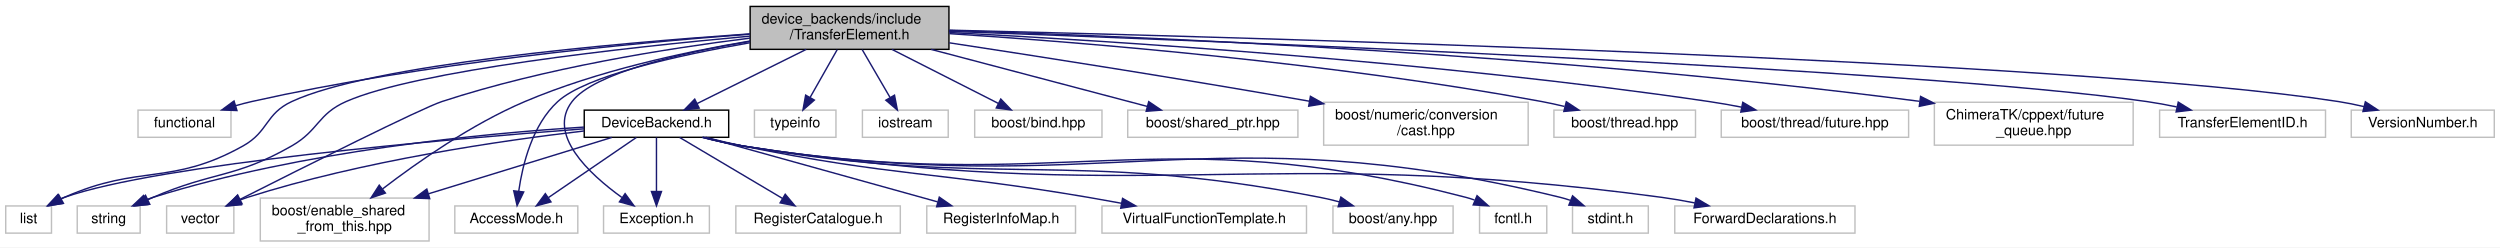
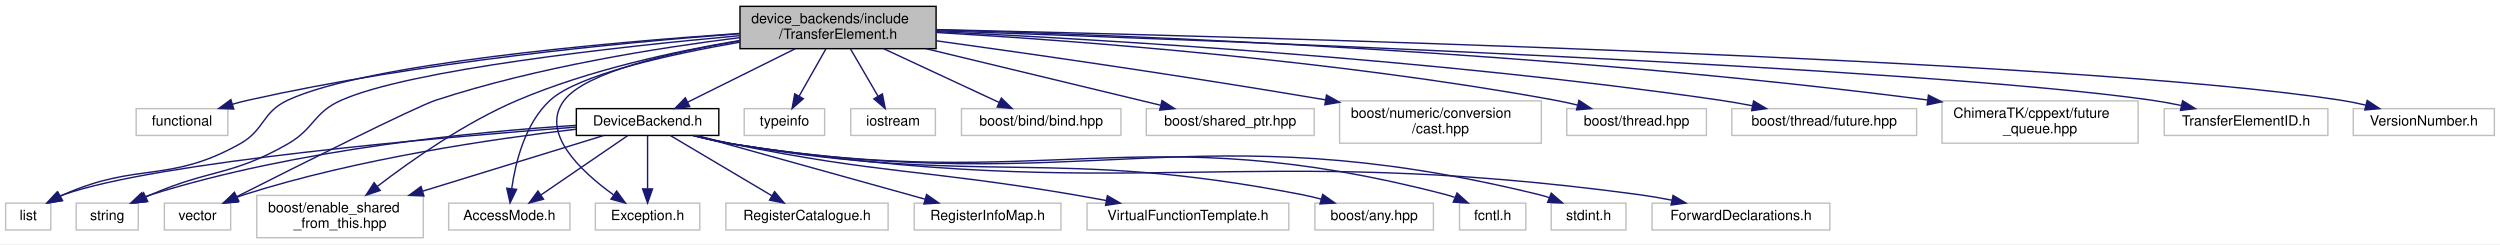
- <svg xmlns="http://www.w3.org/2000/svg" xmlns:xlink="http://www.w3.org/1999/xlink" width="1748pt" height="173pt" viewBox="0.00 0.00 1748.00 173.00">
+ <svg xmlns="http://www.w3.org/2000/svg" xmlns:xlink="http://www.w3.org/1999/xlink" width="1772pt" height="173pt" viewBox="0.00 0.00 1772.00 173.00">
  <g id="graph0" class="graph" transform="scale(1 1) rotate(0) translate(4 169)">
-     <polygon fill="#ffffff" stroke="transparent" points="-4,4 -4,-169 1744,-169 1744,4 -4,4" />
+     <polygon fill="#ffffff" stroke="transparent" points="-4,4 -4,-169 1768,-169 1768,4 -4,4" />
    <g id="node1" class="node">
      <polygon fill="#bfbfbf" stroke="#000000" points="520.5,-134.5 520.5,-164.5 659.5,-164.5 659.5,-134.5 520.5,-134.5" />
      <text text-anchor="start" x="528.5" y="-152.5" font-family="Helvetica,sans-Serif" font-size="10.00" fill="#000000">device_backends/include</text>
      <text text-anchor="middle" x="590" y="-141.5" font-family="Helvetica,sans-Serif" font-size="10.00" fill="#000000">/TransferElement.h</text>
    </g>
    <g id="node2" class="node">
      <polygon fill="#ffffff" stroke="#bfbfbf" points="92.5,-73 92.5,-92 157.5,-92 157.5,-73 92.5,-73" />
      <text text-anchor="middle" x="125" y="-80" font-family="Helvetica,sans-Serif" font-size="10.00" fill="#000000">functional</text>
    </g>
    <g id="edge1" class="edge">
      <path fill="none" stroke="#191970" d="M520.132,-145.094C436.546,-138.861 292.754,-125.076 172,-98 168.348,-97.181 164.578,-96.192 160.835,-95.115" />
      <polygon fill="#191970" stroke="#191970" points="161.682,-91.713 151.095,-92.112 159.62,-98.402 161.682,-91.713" />
    </g>
    <g id="node3" class="node">
      <polygon fill="#ffffff" stroke="#bfbfbf" points="0,-6 0,-25 32,-25 32,-6 0,-6" />
      <text text-anchor="middle" x="16" y="-13" font-family="Helvetica,sans-Serif" font-size="10.00" fill="#000000">list</text>
    </g>
    <g id="edge2" class="edge">
      <path fill="none" stroke="#191970" d="M520.419,-145.321C424.015,-138.684 255.425,-123.775 200,-98 181.458,-89.377 183.849,-76.98 166,-67 115.539,-38.785 93.843,-54.453 41,-31 40.3,-30.689 39.596,-30.362 38.891,-30.02" />
      <polygon fill="#191970" stroke="#191970" points="40.352,-26.829 29.907,-25.055 36.966,-32.956 40.352,-26.829" />
    </g>
    <g id="node4" class="node">
      <polygon fill="#ffffff" stroke="#bfbfbf" points="50,-6 50,-25 94,-25 94,-6 50,-6" />
      <text text-anchor="middle" x="72" y="-13" font-family="Helvetica,sans-Serif" font-size="10.00" fill="#000000">string</text>
    </g>
    <g id="edge3" class="edge">
      <path fill="none" stroke="#191970" d="M520.305,-143.733C432.536,-135.71 287.247,-119.685 238,-98 218.052,-89.216 218.917,-77.827 200,-67 160.09,-44.158 145.182,-49.309 103,-31 101.82,-30.488 100.621,-29.953 99.415,-29.403" />
      <polygon fill="#191970" stroke="#191970" points="100.737,-26.156 90.204,-25.012 97.724,-32.475 100.737,-26.156" />
    </g>
    <g id="node5" class="node">
      <polygon fill="#ffffff" stroke="#bfbfbf" points="523.5,-73 523.5,-92 580.5,-92 580.5,-73 523.5,-73" />
      <text text-anchor="middle" x="552" y="-80" font-family="Helvetica,sans-Serif" font-size="10.00" fill="#000000">typeinfo</text>
    </g>
    <g id="edge4" class="edge">
      <path fill="none" stroke="#191970" d="M581.377,-134.297C575.744,-124.365 568.355,-111.337 562.397,-100.832" />
      <polygon fill="#191970" stroke="#191970" points="565.397,-99.027 557.419,-92.055 559.308,-102.48 565.397,-99.027" />
    </g>
    <g id="node6" class="node">
      <polygon fill="#ffffff" stroke="#bfbfbf" points="112.5,-6 112.5,-25 159.5,-25 159.5,-6 112.5,-6" />
      <text text-anchor="middle" x="136" y="-13" font-family="Helvetica,sans-Serif" font-size="10.00" fill="#000000">vector</text>
    </g>
    <g id="edge5" class="edge">
      <path fill="none" stroke="#191970" d="M520.449,-142.359C461.918,-135.072 376.556,-121.432 305,-98 290.582,-93.279 208.018,-51.926 163.859,-29.622" />
      <polygon fill="#191970" stroke="#191970" points="165.304,-26.43 154.801,-25.041 162.145,-32.677 165.304,-26.43" />
    </g>
    <g id="node7" class="node">
      <polygon fill="#ffffff" stroke="#bfbfbf" points="599,-73 599,-92 659,-92 659,-73 599,-73" />
      <text text-anchor="middle" x="629" y="-80" font-family="Helvetica,sans-Serif" font-size="10.00" fill="#000000">iostream</text>
    </g>
    <g id="edge6" class="edge">
      <path fill="none" stroke="#191970" d="M598.85,-134.297C604.631,-124.365 612.214,-111.337 618.329,-100.832" />
      <polygon fill="#191970" stroke="#191970" points="621.432,-102.458 623.438,-92.055 615.383,-98.937 621.432,-102.458" />
    </g>
    <g id="node8" class="node">
-       <polygon fill="#ffffff" stroke="#bfbfbf" points="677.5,-73 677.5,-92 766.5,-92 766.5,-73 677.5,-73" />
-       <text text-anchor="middle" x="722" y="-80" font-family="Helvetica,sans-Serif" font-size="10.00" fill="#000000">boost/bind.hpp</text>
+       <polygon fill="#ffffff" stroke="#bfbfbf" points="677.5,-73 677.5,-92 790.5,-92 790.5,-73 677.5,-73" />
+       <text text-anchor="middle" x="734" y="-80" font-family="Helvetica,sans-Serif" font-size="10.00" fill="#000000">boost/bind/bind.hpp</text>
    </g>
    <g id="edge7" class="edge">
-       <path fill="none" stroke="#191970" d="M619.623,-134.464C641.871,-123.171 672.138,-107.809 693.986,-96.719" />
-       <polygon fill="#191970" stroke="#191970" points="695.746,-99.751 703.079,-92.104 692.578,-93.509 695.746,-99.751" />
+       <path fill="none" stroke="#191970" d="M622.316,-134.464C646.804,-123.07 680.198,-107.533 704.078,-96.422" />
+       <polygon fill="#191970" stroke="#191970" points="705.769,-99.496 713.359,-92.104 702.816,-93.149 705.769,-99.496" />
    </g>
    <g id="node9" class="node">
      <polygon fill="#ffffff" stroke="#bfbfbf" points="178,-.5 178,-30.5 296,-30.5 296,-.5 178,-.5" />
      <text text-anchor="start" x="186" y="-18.5" font-family="Helvetica,sans-Serif" font-size="10.00" fill="#000000">boost/enable_shared</text>
      <text text-anchor="middle" x="237" y="-7.5" font-family="Helvetica,sans-Serif" font-size="10.00" fill="#000000">_from_this.hpp</text>
    </g>
    <g id="edge8" class="edge">
      <path fill="none" stroke="#191970" d="M520.475,-140.316C474.494,-132.666 413.591,-119.473 363,-98 325.968,-82.282 287.936,-55.657 263.483,-36.913" />
      <polygon fill="#191970" stroke="#191970" points="265.466,-34.021 255.424,-30.643 261.167,-39.546 265.466,-34.021" />
    </g>
    <g id="node10" class="node">
-       <polygon fill="#ffffff" stroke="#bfbfbf" points="784.5,-73 784.5,-92 903.5,-92 903.5,-73 784.5,-73" />
-       <text text-anchor="middle" x="844" y="-80" font-family="Helvetica,sans-Serif" font-size="10.00" fill="#000000">boost/shared_ptr.hpp</text>
+       <polygon fill="#ffffff" stroke="#bfbfbf" points="808.5,-73 808.5,-92 927.5,-92 927.5,-73 808.5,-73" />
+       <text text-anchor="middle" x="868" y="-80" font-family="Helvetica,sans-Serif" font-size="10.00" fill="#000000">boost/shared_ptr.hpp</text>
    </g>
    <g id="edge9" class="edge">
-       <path fill="none" stroke="#191970" d="M647.003,-134.464C692.635,-122.427 755.803,-105.765 798.191,-94.584" />
-       <polygon fill="#191970" stroke="#191970" points="799.188,-97.94 807.965,-92.005 797.403,-91.172 799.188,-97.94" />
+       <path fill="none" stroke="#191970" d="M652.389,-134.464C702.649,-122.351 772.345,-105.554 818.74,-94.372" />
+       <polygon fill="#191970" stroke="#191970" points="819.659,-97.751 828.56,-92.005 818.018,-90.946 819.659,-97.751" />
    </g>
    <g id="node11" class="node">
-       <polygon fill="#ffffff" stroke="#bfbfbf" points="921.5,-67.5 921.5,-97.5 1064.5,-97.5 1064.5,-67.5 921.5,-67.5" />
-       <text text-anchor="start" x="929.5" y="-85.5" font-family="Helvetica,sans-Serif" font-size="10.00" fill="#000000">boost/numeric/conversion</text>
-       <text text-anchor="middle" x="993" y="-74.5" font-family="Helvetica,sans-Serif" font-size="10.00" fill="#000000">/cast.hpp</text>
+       <polygon fill="#ffffff" stroke="#bfbfbf" points="945.5,-67.5 945.5,-97.5 1088.5,-97.5 1088.5,-67.5 945.5,-67.5" />
+       <text text-anchor="start" x="953.5" y="-85.5" font-family="Helvetica,sans-Serif" font-size="10.00" fill="#000000">boost/numeric/conversion</text>
+       <text text-anchor="middle" x="1017" y="-74.5" font-family="Helvetica,sans-Serif" font-size="10.00" fill="#000000">/cast.hpp</text>
    </g>
    <g id="edge10" class="edge">
-       <path fill="none" stroke="#191970" d="M659.735,-139.066C722.926,-129.456 818.869,-114.475 911.394,-98.255" />
-       <polygon fill="#191970" stroke="#191970" points="912.251,-101.658 921.492,-96.477 911.037,-94.764 912.251,-101.658" />
+       <path fill="none" stroke="#191970" d="M659.601,-140.089C727.503,-130.698 833.966,-115.423 935.386,-98.238" />
+       <polygon fill="#191970" stroke="#191970" points="936.229,-101.645 945.499,-96.515 935.053,-94.744 936.229,-101.645" />
    </g>
    <g id="node12" class="node">
-       <polygon fill="#ffffff" stroke="#bfbfbf" points="1082.5,-73 1082.5,-92 1181.5,-92 1181.5,-73 1082.5,-73" />
-       <text text-anchor="middle" x="1132" y="-80" font-family="Helvetica,sans-Serif" font-size="10.00" fill="#000000">boost/thread.hpp</text>
+       <polygon fill="#ffffff" stroke="#bfbfbf" points="1106.5,-73 1106.5,-92 1205.5,-92 1205.5,-73 1106.5,-73" />
+       <text text-anchor="middle" x="1156" y="-80" font-family="Helvetica,sans-Serif" font-size="10.00" fill="#000000">boost/thread.hpp</text>
    </g>
    <g id="edge11" class="edge">
-       <path fill="none" stroke="#191970" d="M659.819,-145.483C754.338,-139.269 927.983,-125.11 1074,-98 1079.183,-97.038 1084.582,-95.851 1089.909,-94.565" />
-       <polygon fill="#191970" stroke="#191970" points="1091.159,-97.859 1099.99,-92.005 1089.436,-91.074 1091.159,-97.859" />
+       <path fill="none" stroke="#191970" d="M659.515,-145.985C757.821,-140.215 942.789,-126.418 1098,-98 1103.186,-97.051 1108.586,-95.871 1113.914,-94.59" />
+       <polygon fill="#191970" stroke="#191970" points="1115.162,-97.884 1123.995,-92.034 1113.442,-91.099 1115.162,-97.884" />
    </g>
    <g id="node13" class="node">
-       <polygon fill="#ffffff" stroke="#bfbfbf" points="1199.5,-73 1199.5,-92 1330.5,-92 1330.5,-73 1199.5,-73" />
-       <text text-anchor="middle" x="1265" y="-80" font-family="Helvetica,sans-Serif" font-size="10.00" fill="#000000">boost/thread/future.hpp</text>
+       <polygon fill="#ffffff" stroke="#bfbfbf" points="1223.5,-73 1223.5,-92 1354.5,-92 1354.5,-73 1223.5,-73" />
+       <text text-anchor="middle" x="1289" y="-80" font-family="Helvetica,sans-Serif" font-size="10.00" fill="#000000">boost/thread/future.hpp</text>
    </g>
    <g id="edge12" class="edge">
-       <path fill="none" stroke="#191970" d="M659.723,-146.269C772.053,-140.449 999.842,-126.105 1191,-98 1198.404,-96.911 1206.181,-95.539 1213.797,-94.063" />
-       <polygon fill="#191970" stroke="#191970" points="1214.558,-97.48 1223.672,-92.078 1213.178,-90.617 1214.558,-97.48" />
+       <path fill="none" stroke="#191970" d="M659.684,-146.588C775.473,-141.117 1014.599,-127.129 1215,-98 1222.496,-96.91 1230.374,-95.524 1238.079,-94.031" />
+       <polygon fill="#191970" stroke="#191970" points="1238.95,-97.426 1248.063,-92.022 1237.569,-90.563 1238.95,-97.426" />
    </g>
    <g id="node14" class="node">
-       <polygon fill="#ffffff" stroke="#bfbfbf" points="1348.5,-67.5 1348.5,-97.5 1487.5,-97.5 1487.5,-67.5 1348.5,-67.5" />
-       <text text-anchor="start" x="1356.5" y="-85.5" font-family="Helvetica,sans-Serif" font-size="10.00" fill="#000000">ChimeraTK/cppext/future</text>
-       <text text-anchor="middle" x="1418" y="-74.5" font-family="Helvetica,sans-Serif" font-size="10.00" fill="#000000">_queue.hpp</text>
+       <polygon fill="#ffffff" stroke="#bfbfbf" points="1372.5,-67.5 1372.5,-97.5 1511.5,-97.5 1511.5,-67.5 1372.5,-67.5" />
+       <text text-anchor="start" x="1380.5" y="-85.5" font-family="Helvetica,sans-Serif" font-size="10.00" fill="#000000">ChimeraTK/cppext/future</text>
+       <text text-anchor="middle" x="1442" y="-74.5" font-family="Helvetica,sans-Serif" font-size="10.00" fill="#000000">_queue.hpp</text>
    </g>
    <g id="edge13" class="edge">
-       <path fill="none" stroke="#191970" d="M659.575,-147.686C790.625,-143.623 1083.112,-131.483 1338.132,-98.149" />
-       <polygon fill="#191970" stroke="#191970" points="1338.877,-101.581 1348.332,-96.802 1337.96,-94.642 1338.877,-101.581" />
+       <path fill="none" stroke="#191970" d="M659.679,-147.891C793.923,-144.131 1097.809,-132.42 1362.156,-98.143" />
+       <polygon fill="#191970" stroke="#191970" points="1362.873,-101.579 1372.333,-96.809 1361.963,-94.638 1362.873,-101.579" />
    </g>
    <g id="node15" class="node">
      <polygon fill="#ffffff" stroke="#bfbfbf" points="314,-6 314,-25 400,-25 400,-6 314,-6" />
      <text text-anchor="middle" x="357" y="-13" font-family="Helvetica,sans-Serif" font-size="10.00" fill="#000000">AccessMode.h</text>
    </g>
    <g id="edge14" class="edge">
      <path fill="none" stroke="#191970" d="M520.28,-139.105C469.274,-130.203 405.691,-115.981 386,-98 368.277,-81.816 361.384,-54.16 358.704,-35.372" />
      <polygon fill="#191970" stroke="#191970" points="362.159,-34.78 357.541,-25.245 355.205,-35.579 362.159,-34.78" />
    </g>
    <g id="node16" class="node">
      <polygon fill="#ffffff" stroke="#bfbfbf" points="418,-6 418,-25 492,-25 492,-6 418,-6" />
      <text text-anchor="middle" x="455" y="-13" font-family="Helvetica,sans-Serif" font-size="10.00" fill="#000000">Exception.h</text>
    </g>
    <g id="edge15" class="edge">
      <path fill="none" stroke="#191970" d="M520.388,-140.059C471.181,-131.792 411.35,-117.957 396,-98 378.389,-75.104 407.574,-47.675 430.814,-30.924" />
      <polygon fill="#191970" stroke="#191970" points="433.074,-33.617 439.319,-25.059 429.1,-27.855 433.074,-33.617" />
    </g>
    <g id="node17" class="node">
-       <polygon fill="#ffffff" stroke="#bfbfbf" points="1506,-73 1506,-92 1622,-92 1622,-73 1506,-73" />
-       <text text-anchor="middle" x="1564" y="-80" font-family="Helvetica,sans-Serif" font-size="10.00" fill="#000000">TransferElementID.h</text>
+       <polygon fill="#ffffff" stroke="#bfbfbf" points="1530,-73 1530,-92 1646,-92 1646,-73 1530,-73" />
+       <text text-anchor="middle" x="1588" y="-80" font-family="Helvetica,sans-Serif" font-size="10.00" fill="#000000">TransferElementID.h</text>
    </g>
    <g id="edge16" class="edge">
-       <path fill="none" stroke="#191970" d="M659.538,-147.09C842.717,-140.494 1335.502,-121.093 1497,-98 1503.829,-97.023 1510.989,-95.698 1517.982,-94.231" />
-       <polygon fill="#191970" stroke="#191970" points="1519.042,-97.581 1528.05,-92.005 1517.53,-90.746 1519.042,-97.581" />
+       <path fill="none" stroke="#191970" d="M659.682,-147.202C846.343,-140.797 1354.724,-121.653 1521,-98 1527.83,-97.028 1534.99,-95.706 1541.983,-94.24" />
+       <polygon fill="#191970" stroke="#191970" points="1543.043,-97.591 1552.052,-92.015 1541.532,-90.755 1543.043,-97.591" />
    </g>
    <g id="node18" class="node">
-       <polygon fill="#ffffff" stroke="#bfbfbf" points="1640,-73 1640,-92 1740,-92 1740,-73 1640,-73" />
-       <text text-anchor="middle" x="1690" y="-80" font-family="Helvetica,sans-Serif" font-size="10.00" fill="#000000">VersionNumber.h</text>
+       <polygon fill="#ffffff" stroke="#bfbfbf" points="1664,-73 1664,-92 1764,-92 1764,-73 1664,-73" />
+       <text text-anchor="middle" x="1714" y="-80" font-family="Helvetica,sans-Serif" font-size="10.00" fill="#000000">VersionNumber.h</text>
    </g>
    <g id="edge17" class="edge">
-       <path fill="none" stroke="#191970" d="M659.845,-147.934C861.635,-143.111 1443.003,-127.023 1631,-98 1636.833,-97.099 1642.924,-95.856 1648.882,-94.463" />
-       <polygon fill="#191970" stroke="#191970" points="1649.861,-97.826 1658.716,-92.008 1648.166,-91.034 1649.861,-97.826" />
+       <path fill="none" stroke="#191970" d="M659.624,-148.029C864.356,-143.405 1462.091,-127.671 1655,-98 1660.834,-97.103 1666.924,-95.861 1672.883,-94.468" />
+       <polygon fill="#191970" stroke="#191970" points="1673.862,-97.832 1682.717,-92.015 1672.167,-91.04 1673.862,-97.832" />
    </g>
    <g id="node19" class="node">
      <g id="a_node19">
        <a xlink:href="device__backends_2include_2_device_backend_8h.html" target="_top" xlink:title="DeviceBackend.h">
          <polygon fill="#ffffff" stroke="#000000" points="404.5,-73 404.5,-92 505.5,-92 505.5,-73 404.5,-73" />
          <text text-anchor="middle" x="455" y="-80" font-family="Helvetica,sans-Serif" font-size="10.00" fill="#000000">DeviceBackend.h</text>
        </a>
      </g>
    </g>
    <g id="edge18" class="edge">
      <path fill="none" stroke="#191970" d="M559.703,-134.464C536.848,-123.121 505.717,-107.671 483.351,-96.57" />
      <polygon fill="#191970" stroke="#191970" points="484.865,-93.414 474.351,-92.104 481.753,-99.685 484.865,-93.414" />
    </g>
    <g id="edge22" class="edge">
      <path fill="none" stroke="#191970" d="M404.467,-78.934C309.269,-71.769 106.993,-54.298 41,-31 40.115,-30.688 39.228,-30.34 38.345,-29.964" />
      <polygon fill="#191970" stroke="#191970" points="39.692,-26.718 29.213,-25.155 36.43,-32.912 39.692,-26.718" />
    </g>
    <g id="edge24" class="edge">
      <path fill="none" stroke="#191970" d="M404.332,-80.139C334.913,-75.777 206.996,-63.679 103,-31 101.342,-30.479 99.664,-29.879 97.992,-29.223" />
      <polygon fill="#191970" stroke="#191970" points="99.204,-25.931 88.647,-25.037 96.342,-32.319 99.204,-25.931" />
    </g>
    <g id="edge25" class="edge">
      <path fill="none" stroke="#191970" d="M404.44,-77.434C346.523,-70.711 249.273,-56.593 169,-31 167.146,-30.409 165.261,-29.736 163.379,-29.01" />
      <polygon fill="#191970" stroke="#191970" points="164.729,-25.78 154.158,-25.063 161.974,-32.215 164.729,-25.78" />
    </g>
    <g id="edge20" class="edge">
      <path fill="none" stroke="#191970" d="M423.766,-72.9C390.414,-62.65 336.793,-46.17 295.542,-33.492" />
      <polygon fill="#191970" stroke="#191970" points="296.464,-30.114 285.877,-30.522 294.407,-36.805 296.464,-30.114" />
    </g>
    <g id="edge26" class="edge">
      <path fill="none" stroke="#191970" d="M440.959,-72.9C424.876,-61.905 398.309,-43.742 379.368,-30.793" />
      <polygon fill="#191970" stroke="#191970" points="381.245,-27.836 371.015,-25.082 377.295,-33.615 381.245,-27.836" />
    </g>
    <g id="edge27" class="edge">
      <path fill="none" stroke="#191970" d="M455,-72.9C455,-63.149 455,-47.76 455,-35.37" />
      <polygon fill="#191970" stroke="#191970" points="458.5,-35.082 455,-25.082 451.5,-35.082 458.5,-35.082" />
    </g>
    <g id="node20" class="node">
      <polygon fill="#ffffff" stroke="#bfbfbf" points="928,-6 928,-25 1012,-25 1012,-6 928,-6" />
      <text text-anchor="middle" x="970" y="-13" font-family="Helvetica,sans-Serif" font-size="10.00" fill="#000000">boost/any.hpp</text>
    </g>
    <g id="edge19" class="edge">
      <path fill="none" stroke="#191970" d="M487.799,-72.992C496.573,-70.733 506.094,-68.536 515,-67 692.643,-36.353 742.044,-65.392 919,-31 923.412,-30.143 927.985,-29.053 932.499,-27.849" />
      <polygon fill="#191970" stroke="#191970" points="933.548,-31.19 942.203,-25.08 931.627,-24.459 933.548,-31.19" />
    </g>
    <g id="node21" class="node">
      <polygon fill="#ffffff" stroke="#bfbfbf" points="1030.5,-6 1030.5,-25 1077.5,-25 1077.5,-6 1030.5,-6" />
      <text text-anchor="middle" x="1054" y="-13" font-family="Helvetica,sans-Serif" font-size="10.00" fill="#000000">fcntl.h</text>
    </g>
    <g id="edge21" class="edge">
      <path fill="none" stroke="#191970" d="M487.468,-72.965C496.328,-70.678 505.975,-68.474 515,-67 737.508,-30.654 802.837,-87.886 1021,-31 1022.975,-30.485 1024.977,-29.854 1026.966,-29.144" />
      <polygon fill="#191970" stroke="#191970" points="1028.756,-32.19 1036.639,-25.11 1026.062,-25.729 1028.756,-32.19" />
    </g>
    <g id="node22" class="node">
      <polygon fill="#ffffff" stroke="#bfbfbf" points="1095.5,-6 1095.5,-25 1148.5,-25 1148.5,-6 1095.5,-6" />
      <text text-anchor="middle" x="1122" y="-13" font-family="Helvetica,sans-Serif" font-size="10.00" fill="#000000">stdint.h</text>
    </g>
    <g id="edge23" class="edge">
      <path fill="none" stroke="#191970" d="M487.147,-72.996C496.093,-70.681 505.863,-68.454 515,-67 766.559,-26.963 839.568,-91.518 1087,-31 1089.342,-30.427 1091.723,-29.705 1094.085,-28.888" />
      <polygon fill="#191970" stroke="#191970" points="1095.54,-32.077 1103.54,-25.131 1092.955,-25.572 1095.54,-32.077" />
    </g>
    <g id="node23" class="node">
      <polygon fill="#ffffff" stroke="#bfbfbf" points="1167,-6 1167,-25 1293,-25 1293,-6 1167,-6" />
      <text text-anchor="middle" x="1230" y="-13" font-family="Helvetica,sans-Serif" font-size="10.00" fill="#000000">ForwardDeclarations.h</text>
    </g>
    <g id="edge28" class="edge">
      <path fill="none" stroke="#191970" d="M487.141,-72.954C496.087,-70.639 505.858,-68.423 515,-67 797.822,-22.991 874.34,-69.235 1158,-31 1165.489,-29.991 1173.358,-28.621 1181.032,-27.111" />
      <polygon fill="#191970" stroke="#191970" points="1181.872,-30.512 1190.959,-25.065 1180.458,-23.656 1181.872,-30.512" />
    </g>
    <g id="node24" class="node">
      <polygon fill="#ffffff" stroke="#bfbfbf" points="510.5,-6 510.5,-25 625.5,-25 625.5,-6 510.5,-6" />
      <text text-anchor="middle" x="568" y="-13" font-family="Helvetica,sans-Serif" font-size="10.00" fill="#000000">RegisterCatalogue.h</text>
    </g>
    <g id="edge29" class="edge">
      <path fill="none" stroke="#191970" d="M471.19,-72.9C489.986,-61.756 521.202,-43.248 543.092,-30.268" />
      <polygon fill="#191970" stroke="#191970" points="545.023,-33.192 551.84,-25.082 541.453,-27.171 545.023,-33.192" />
    </g>
    <g id="node25" class="node">
      <polygon fill="#ffffff" stroke="#bfbfbf" points="644,-6 644,-25 748,-25 748,-6 644,-6" />
      <text text-anchor="middle" x="696" y="-13" font-family="Helvetica,sans-Serif" font-size="10.00" fill="#000000">RegisterInfoMap.h</text>
    </g>
    <g id="edge30" class="edge">
      <path fill="none" stroke="#191970" d="M489.274,-72.972C531.89,-61.124 604.723,-40.876 651.582,-27.849" />
      <polygon fill="#191970" stroke="#191970" points="652.757,-31.155 661.455,-25.104 650.882,-24.41 652.757,-31.155" />
    </g>
    <g id="node26" class="node">
      <polygon fill="#ffffff" stroke="#bfbfbf" points="766.5,-6 766.5,-25 909.5,-25 909.5,-6 766.5,-6" />
      <text text-anchor="middle" x="838" y="-13" font-family="Helvetica,sans-Serif" font-size="10.00" fill="#000000">VirtualFunctionTemplate.h</text>
    </g>
    <g id="edge31" class="edge">
      <path fill="none" stroke="#191970" d="M489.44,-72.942C497.768,-70.814 506.671,-68.691 515,-67 621.566,-45.371 649.799,-49.222 757,-31 764.459,-29.732 772.29,-28.327 780.022,-26.896" />
      <polygon fill="#191970" stroke="#191970" points="780.905,-30.291 790.089,-25.008 779.615,-23.411 780.905,-30.291" />
    </g>
  </g>
</svg>
